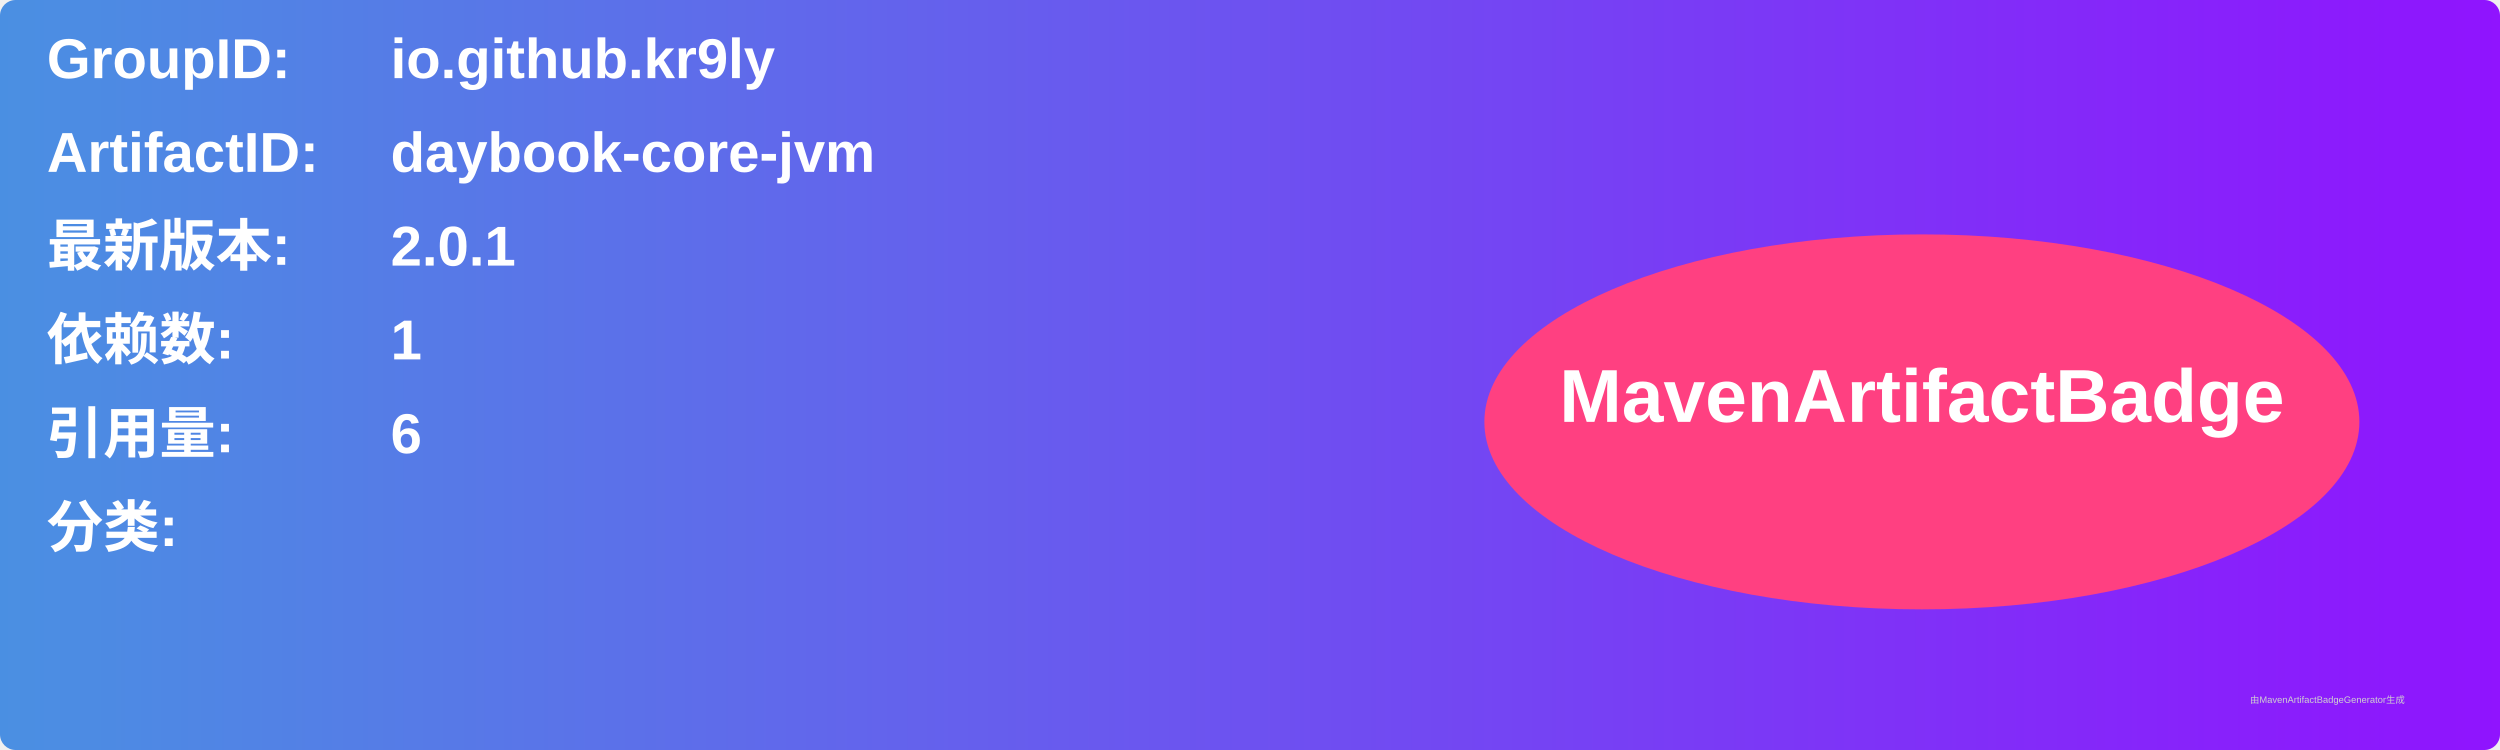
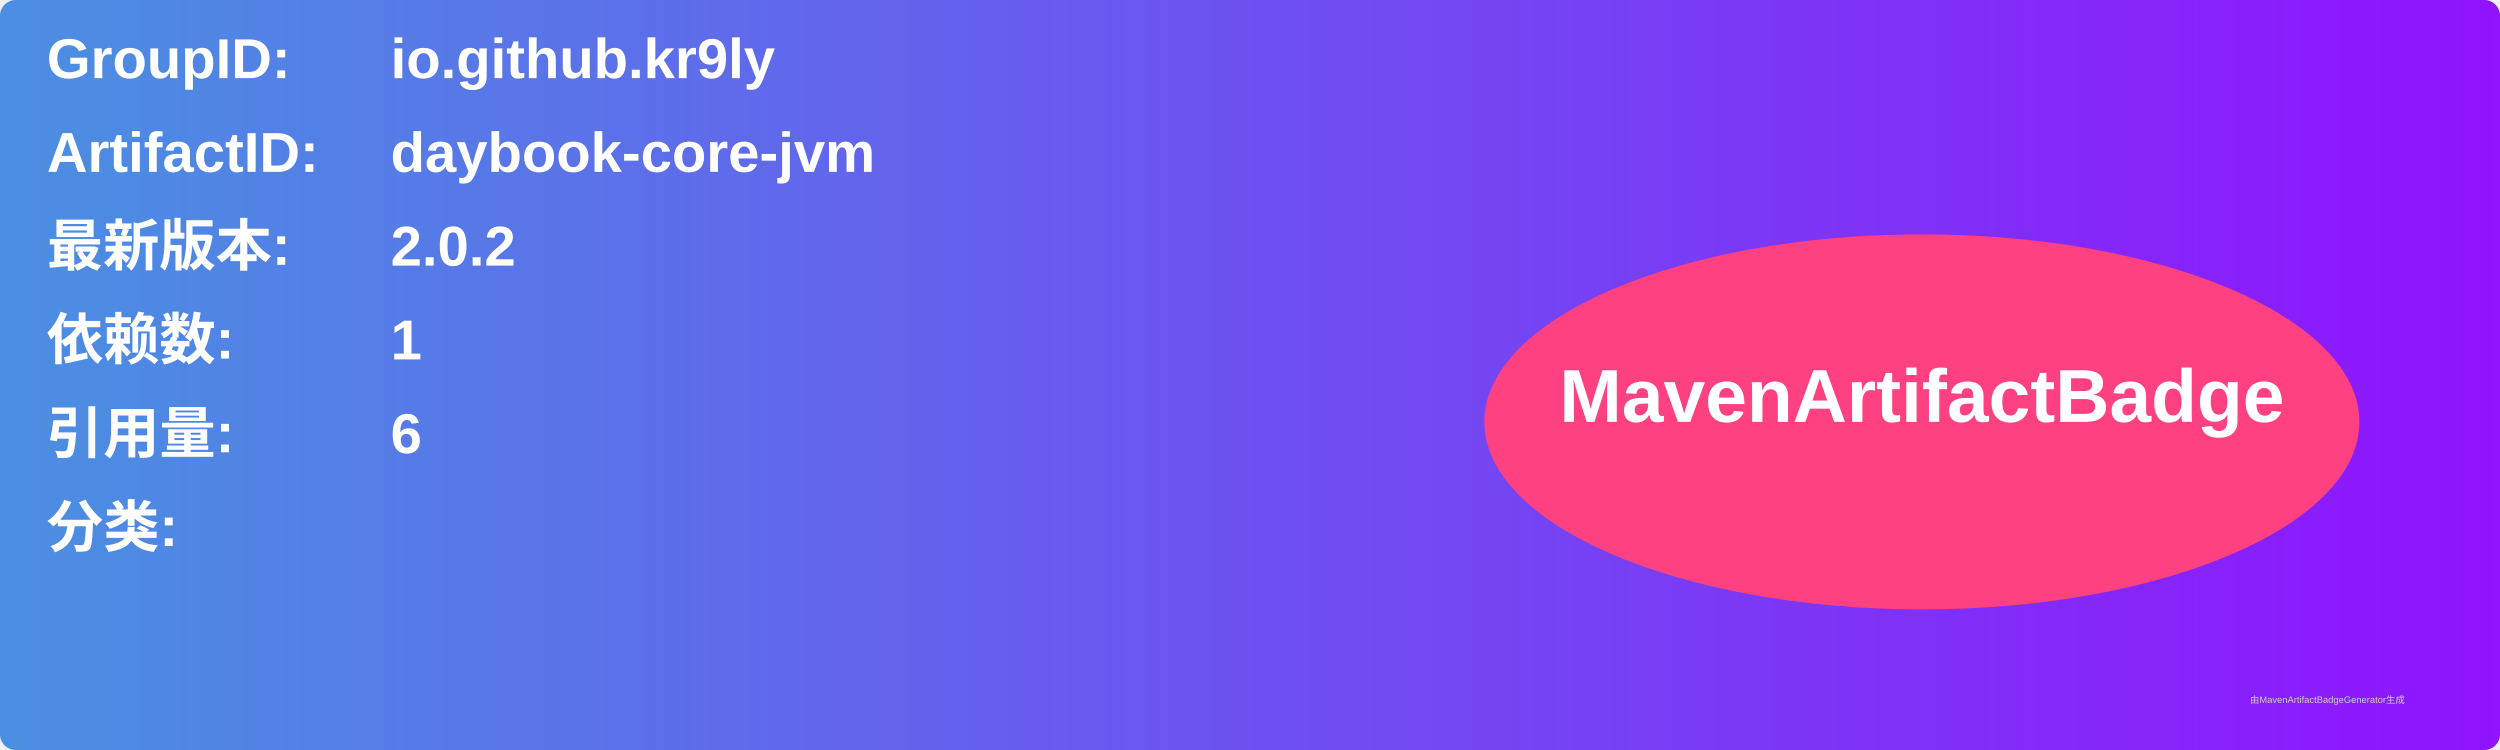
<svg xmlns="http://www.w3.org/2000/svg" width="800" height="240" viewBox="0 0 800 240">
  <linearGradient id="grad" x1="0%" y1="0%" x2="100%" y2="0%">
    <stop offset="0%" stop-color="#4a90e2" />
    <stop offset="100%" stop-color="#9013fe" />
  </linearGradient>
  <rect width="100%" height="100%" rx="5" ry="5" fill="url(#grad)" />
  <g transform="translate(15, 15)">
    <text x="0" y="10" font-family="Arial" font-size="18" fill="white" font-weight="bold" width="260">GroupID:</text>
    <text x="110" y="10" font-family="Arial" font-size="18" fill="white" font-weight="bold" width="460">io.github.kr9ly</text>
    <text x="0" y="40" font-family="Arial" font-size="18" fill="white" font-weight="bold" width="260">ArtifactID:</text>
    <text x="110" y="40" font-family="Arial" font-size="18" fill="white" font-weight="bold" width="460">daybook-core-jvm</text>
    <text x="0" y="70" font-family="Arial" font-size="18" fill="white" font-weight="bold">最新版本:</text>
    <text x="110" y="70" font-family="Arial" font-size="18" fill="white" font-weight="bold">
-       <tspan font-weight="bold">2.0.1</tspan>
+       <tspan font-weight="bold">2.0.2</tspan>
    </text>
    <text x="0" y="100" font-family="Arial" font-size="18" fill="white" font-weight="bold">依赖数: </text>
    <text x="110" y="100" font-family="Arial" font-size="18" fill="white">
      <tspan font-weight="bold">1</tspan>
    </text>
    <text x="0" y="130" font-family="Arial" font-size="18" fill="white" font-weight="bold">引用量: </text>
    <text x="110" y="130" font-family="Arial" font-size="18" fill="white">
      <tspan font-weight="bold">6</tspan>
    </text>
    <text x="0" y="160" font-family="Arial" font-size="18" fill="white" font-weight="bold">分类:</text>
    <text x="10" y="190" font-family="Arial" font-size="10" fill="white">
      <tspan font-weight="bold" />
    </text>
    <ellipse cx="600" cy="120" rx="140" ry="60" fill="#ff4081" />
    <text x="600" y="120" text-anchor="middle" font-family="Arial" font-size="24" fill="white" font-weight="bold">MavenArtifactBadge</text>
  </g>
  <text x="720" y="225" font-family="Arial" font-size="3" fill="#d0d0d0">由MavenArtifactBadgeGenerator生成</text>
</svg>
